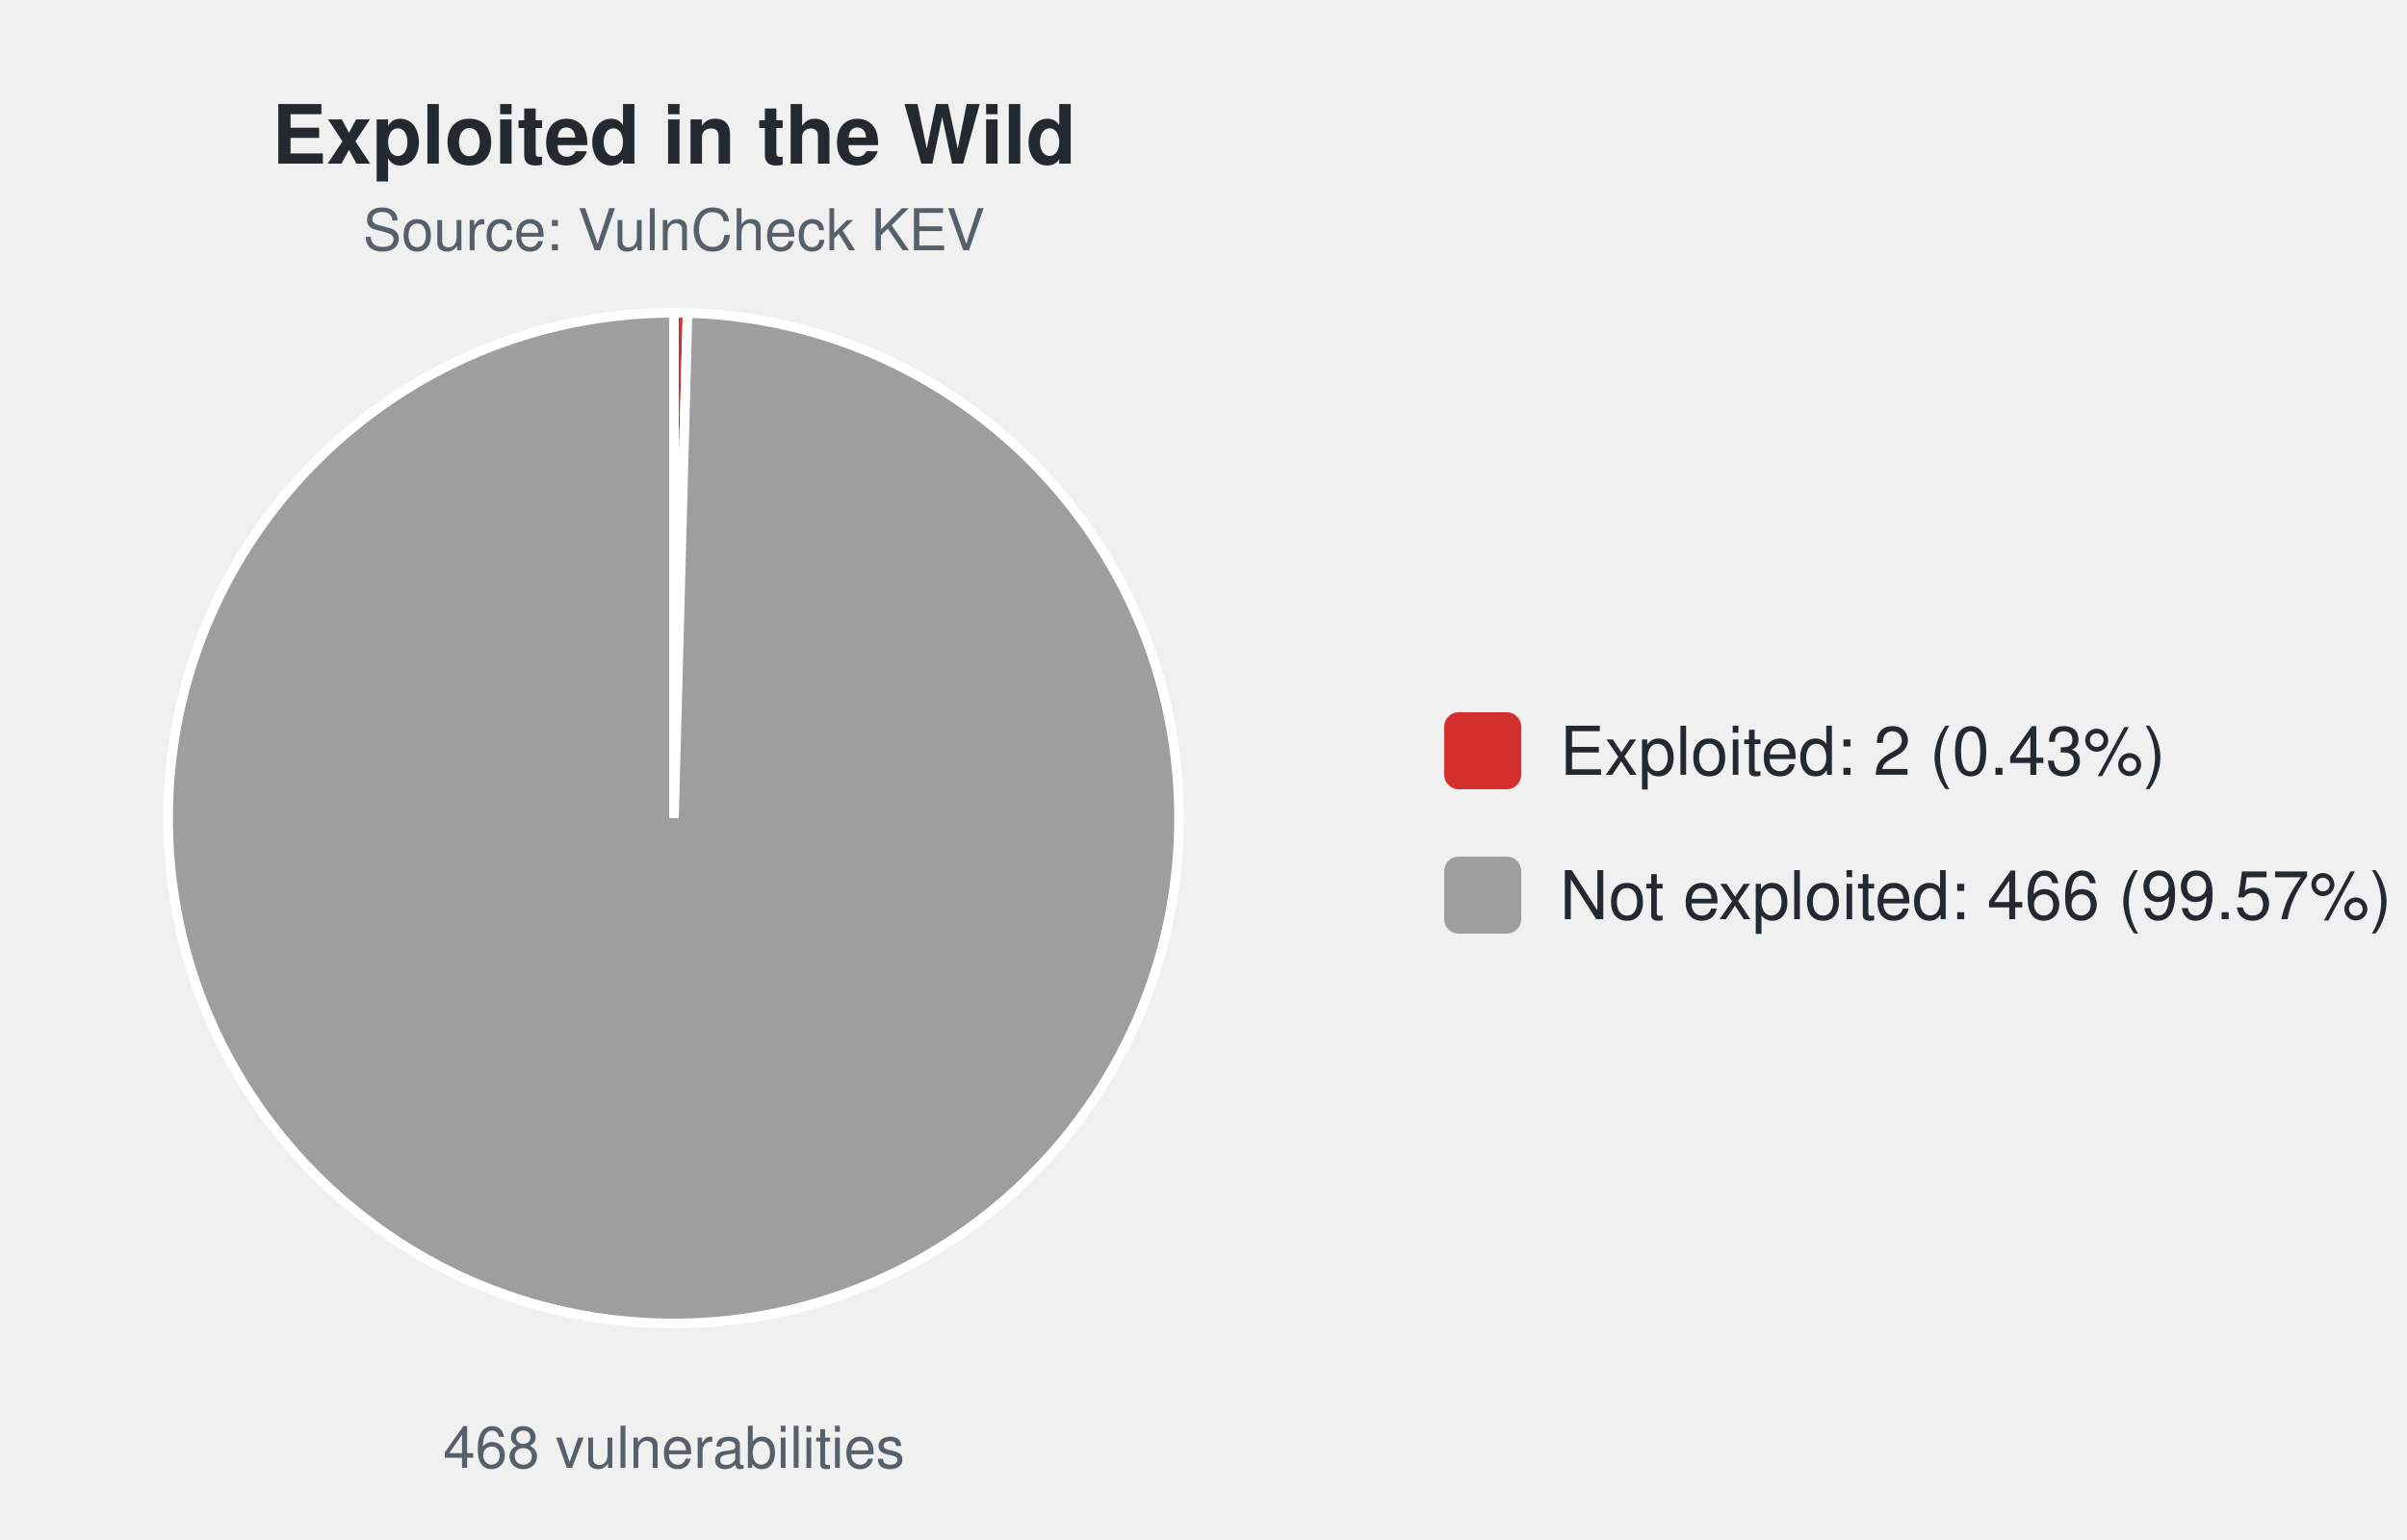
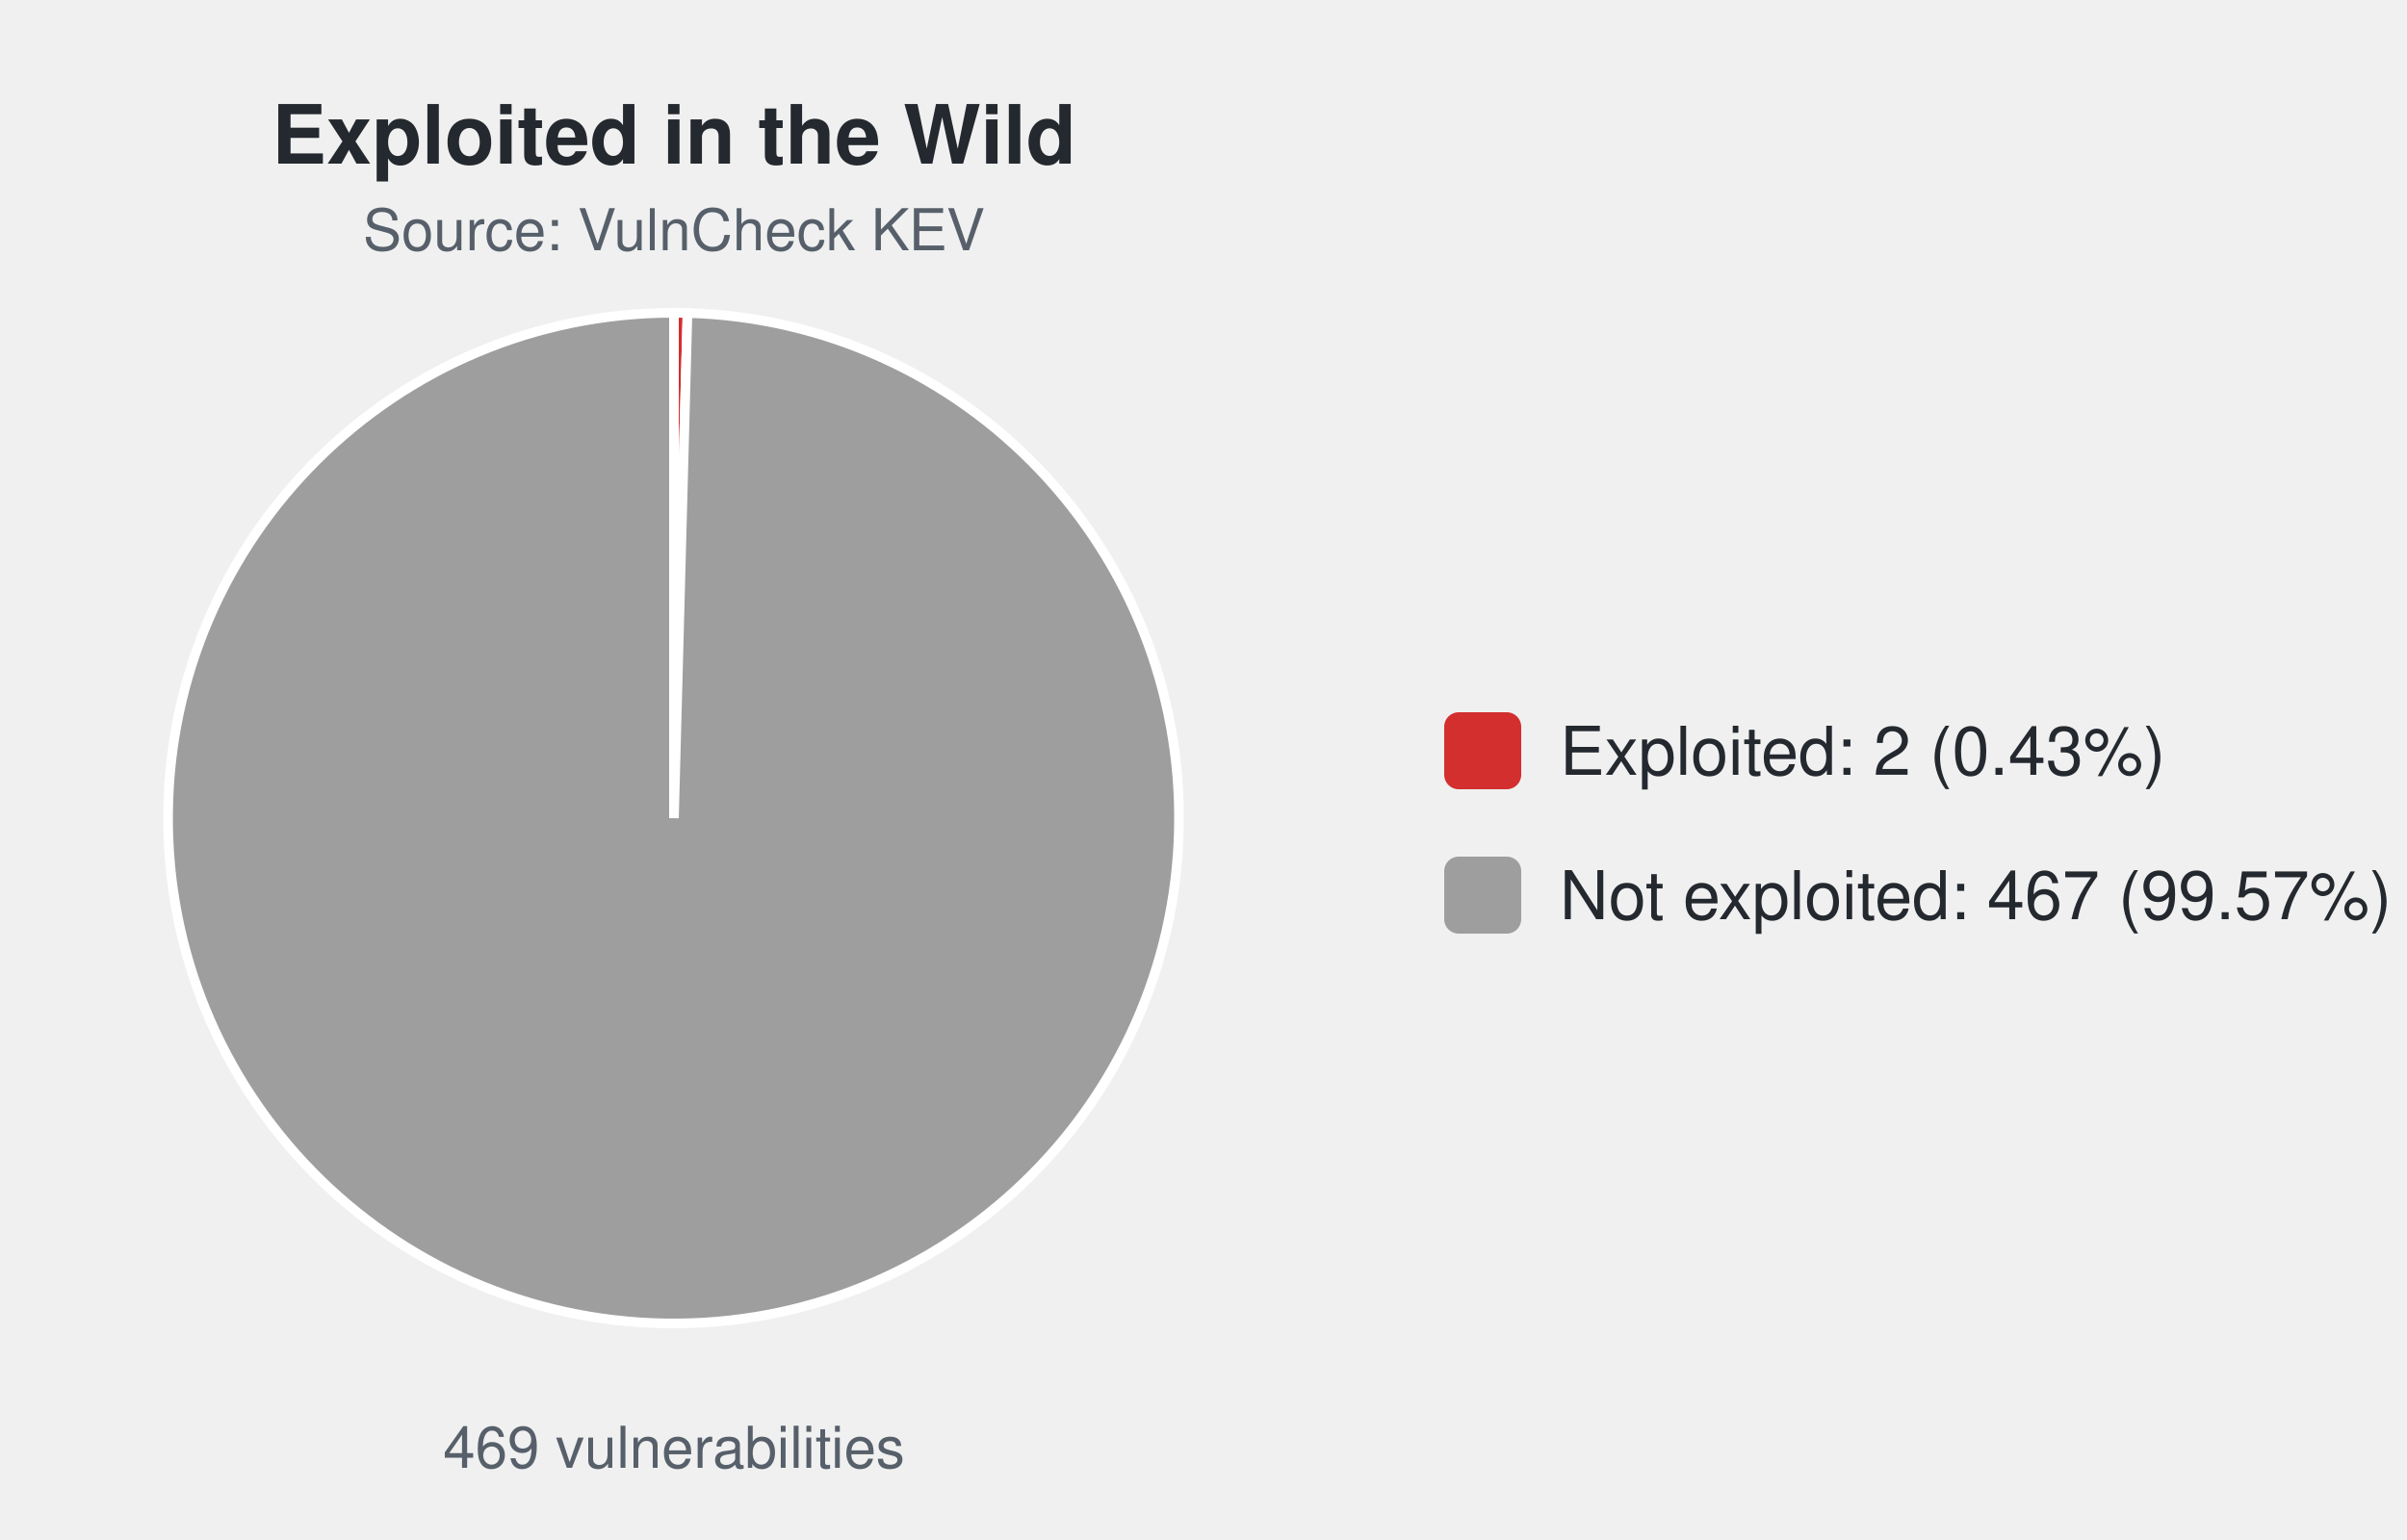
<svg xmlns="http://www.w3.org/2000/svg" width="500" height="320" viewBox="0 0 500 320" font-family="-apple-system,Segoe UI,Helvetica,Arial,sans-serif">
  <text x="140.0" y="34" font-size="17" font-weight="600" text-anchor="middle" fill="#24292f">Exploited in the Wild</text>
  <text x="140.0" y="52" font-size="12" text-anchor="middle" fill="#57606a">Source: VulnCheck KEV</text>
-   <path d="M140.00,170.00 L140.00,65.00 A105.0,105.0 0 0 1 142.82,65.04 Z" fill="#d32f2f" stroke="#ffffff" stroke-width="2" />
-   <path d="M140.00,170.00 L142.82,65.04 A105.0,105.0 0 1 1 140.00,65.00 Z" fill="#9e9e9e" stroke="#ffffff" stroke-width="2" />
-   <text x="140.0" y="305" font-size="12" text-anchor="middle" fill="#57606a">468 vulnerabilities</text>
+   <path d="M140.00,170.00 L140.00,65.00 A105.0,105.0 0 0 1 142.81,65.04 Z" fill="#d32f2f" stroke="#ffffff" stroke-width="2" />
+   <path d="M140.00,170.00 L142.81,65.04 A105.0,105.0 0 1 1 140.00,65.00 Z" fill="#9e9e9e" stroke="#ffffff" stroke-width="2" />
+   <text x="140.0" y="305" font-size="12" text-anchor="middle" fill="#57606a">469 vulnerabilities</text>
  <rect x="300.0" y="148.0" width="16" height="16" rx="3" fill="#d32f2f" />
  <text x="324.0" y="161.0" font-size="14" fill="#24292f">Exploited: 2 (0.43%)</text>
  <rect x="300.0" y="178.0" width="16" height="16" rx="3" fill="#9e9e9e" />
-   <text x="324.0" y="191.0" font-size="14" fill="#24292f">Not exploited: 466 (99.57%)</text>
+   <text x="324.0" y="191.0" font-size="14" fill="#24292f">Not exploited: 467 (99.57%)</text>
</svg>
